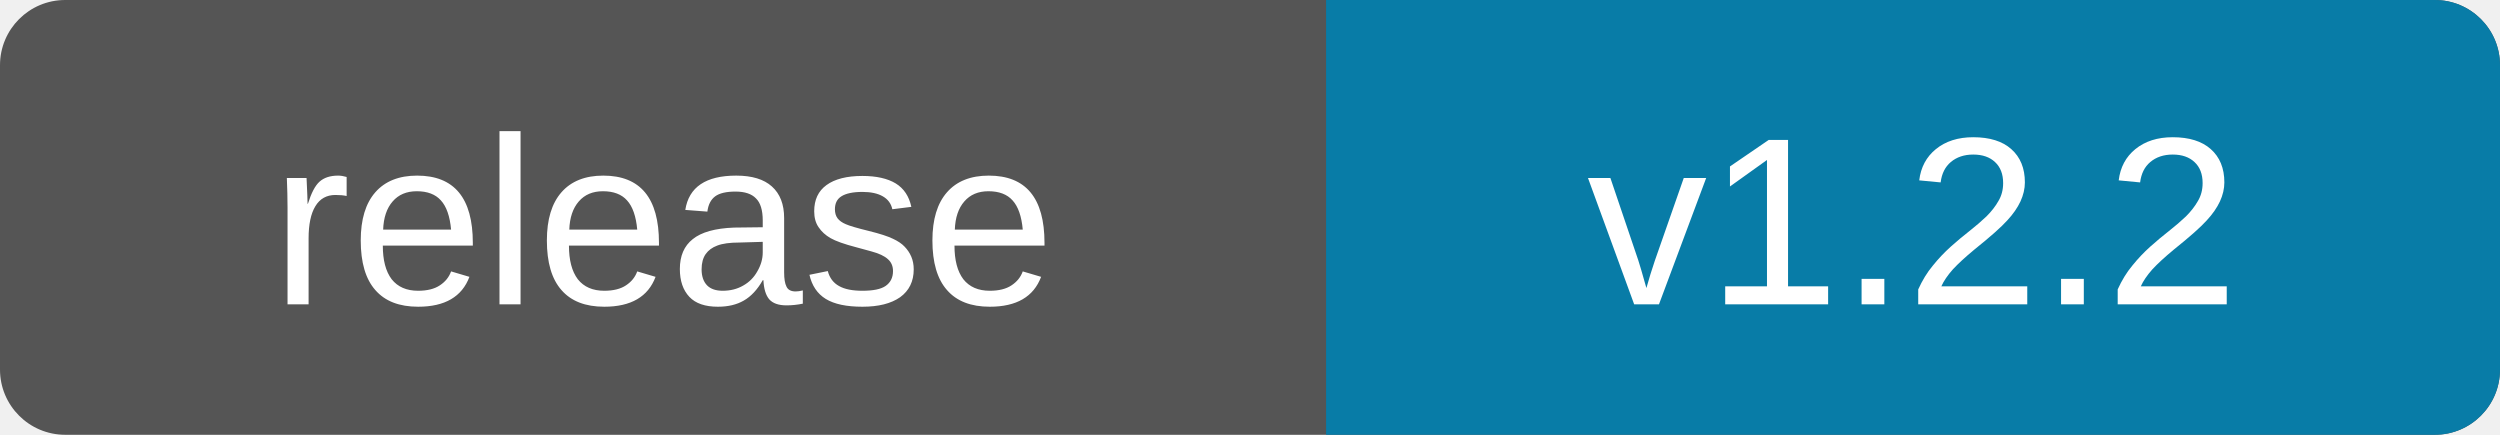
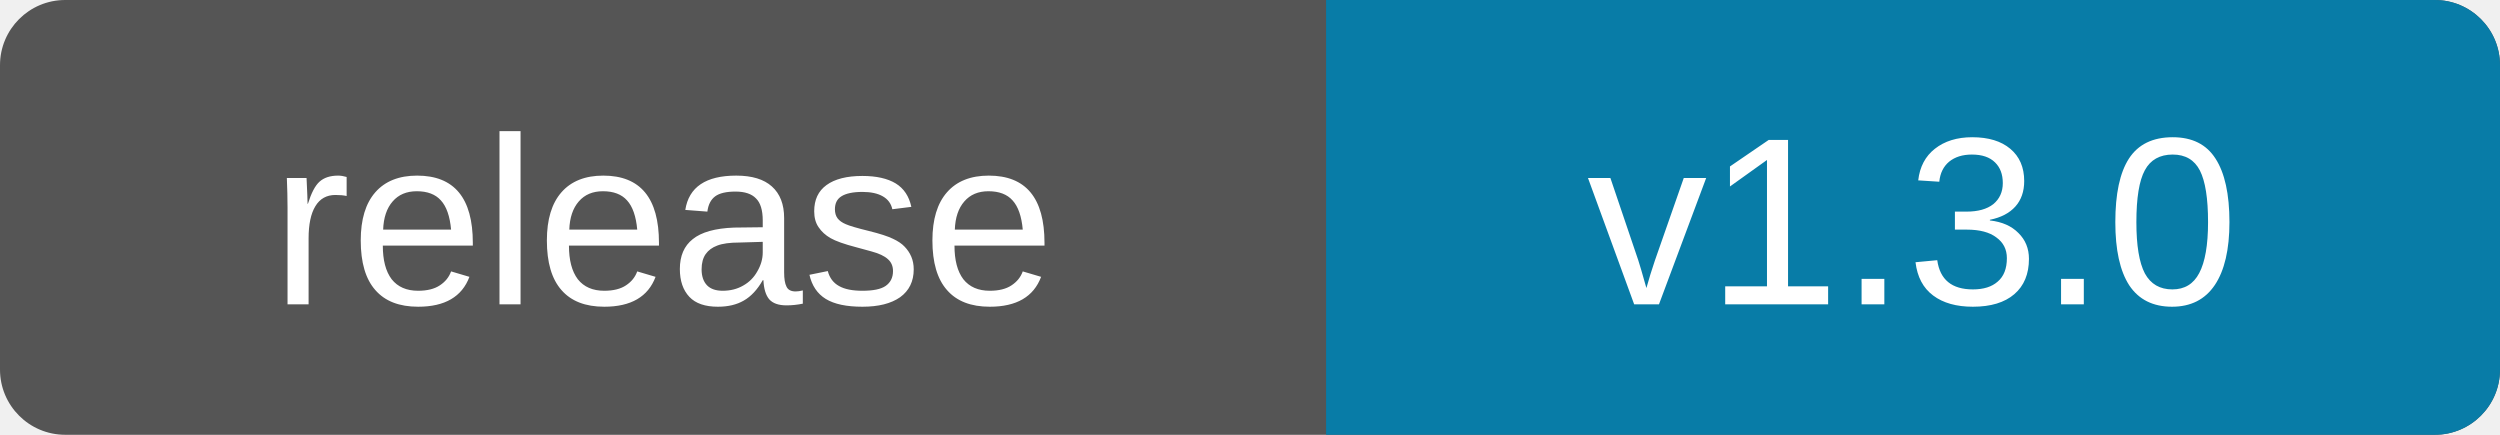
- <svg xmlns="http://www.w3.org/2000/svg" width="115" height="20" role="img" aria-label="release: v1.2.2">
+ <svg xmlns="http://www.w3.org/2000/svg" width="115" height="20" role="img" aria-label="release: v1.3.0">
  <clipPath id="round">
    <rect width="115" height="20" rx="3" />
  </clipPath>
  <g clip-path="url(#round)">
    <path fill="#555" d="M0 0h115v20H0z" />
    <path fill="#087ca7" d="M61 0h54v20H61z" />
  </g>
  <g fill="#fff" text-anchor="middle" font-family="Verdana,Arial,sans-serif" font-size="11">
    <text x="30.5" y="14">release</text>
-     <text x="88" y="14">v1.2.2</text>
+     <text x="88" y="14">v1.3.0</text>
  </g>
</svg>
